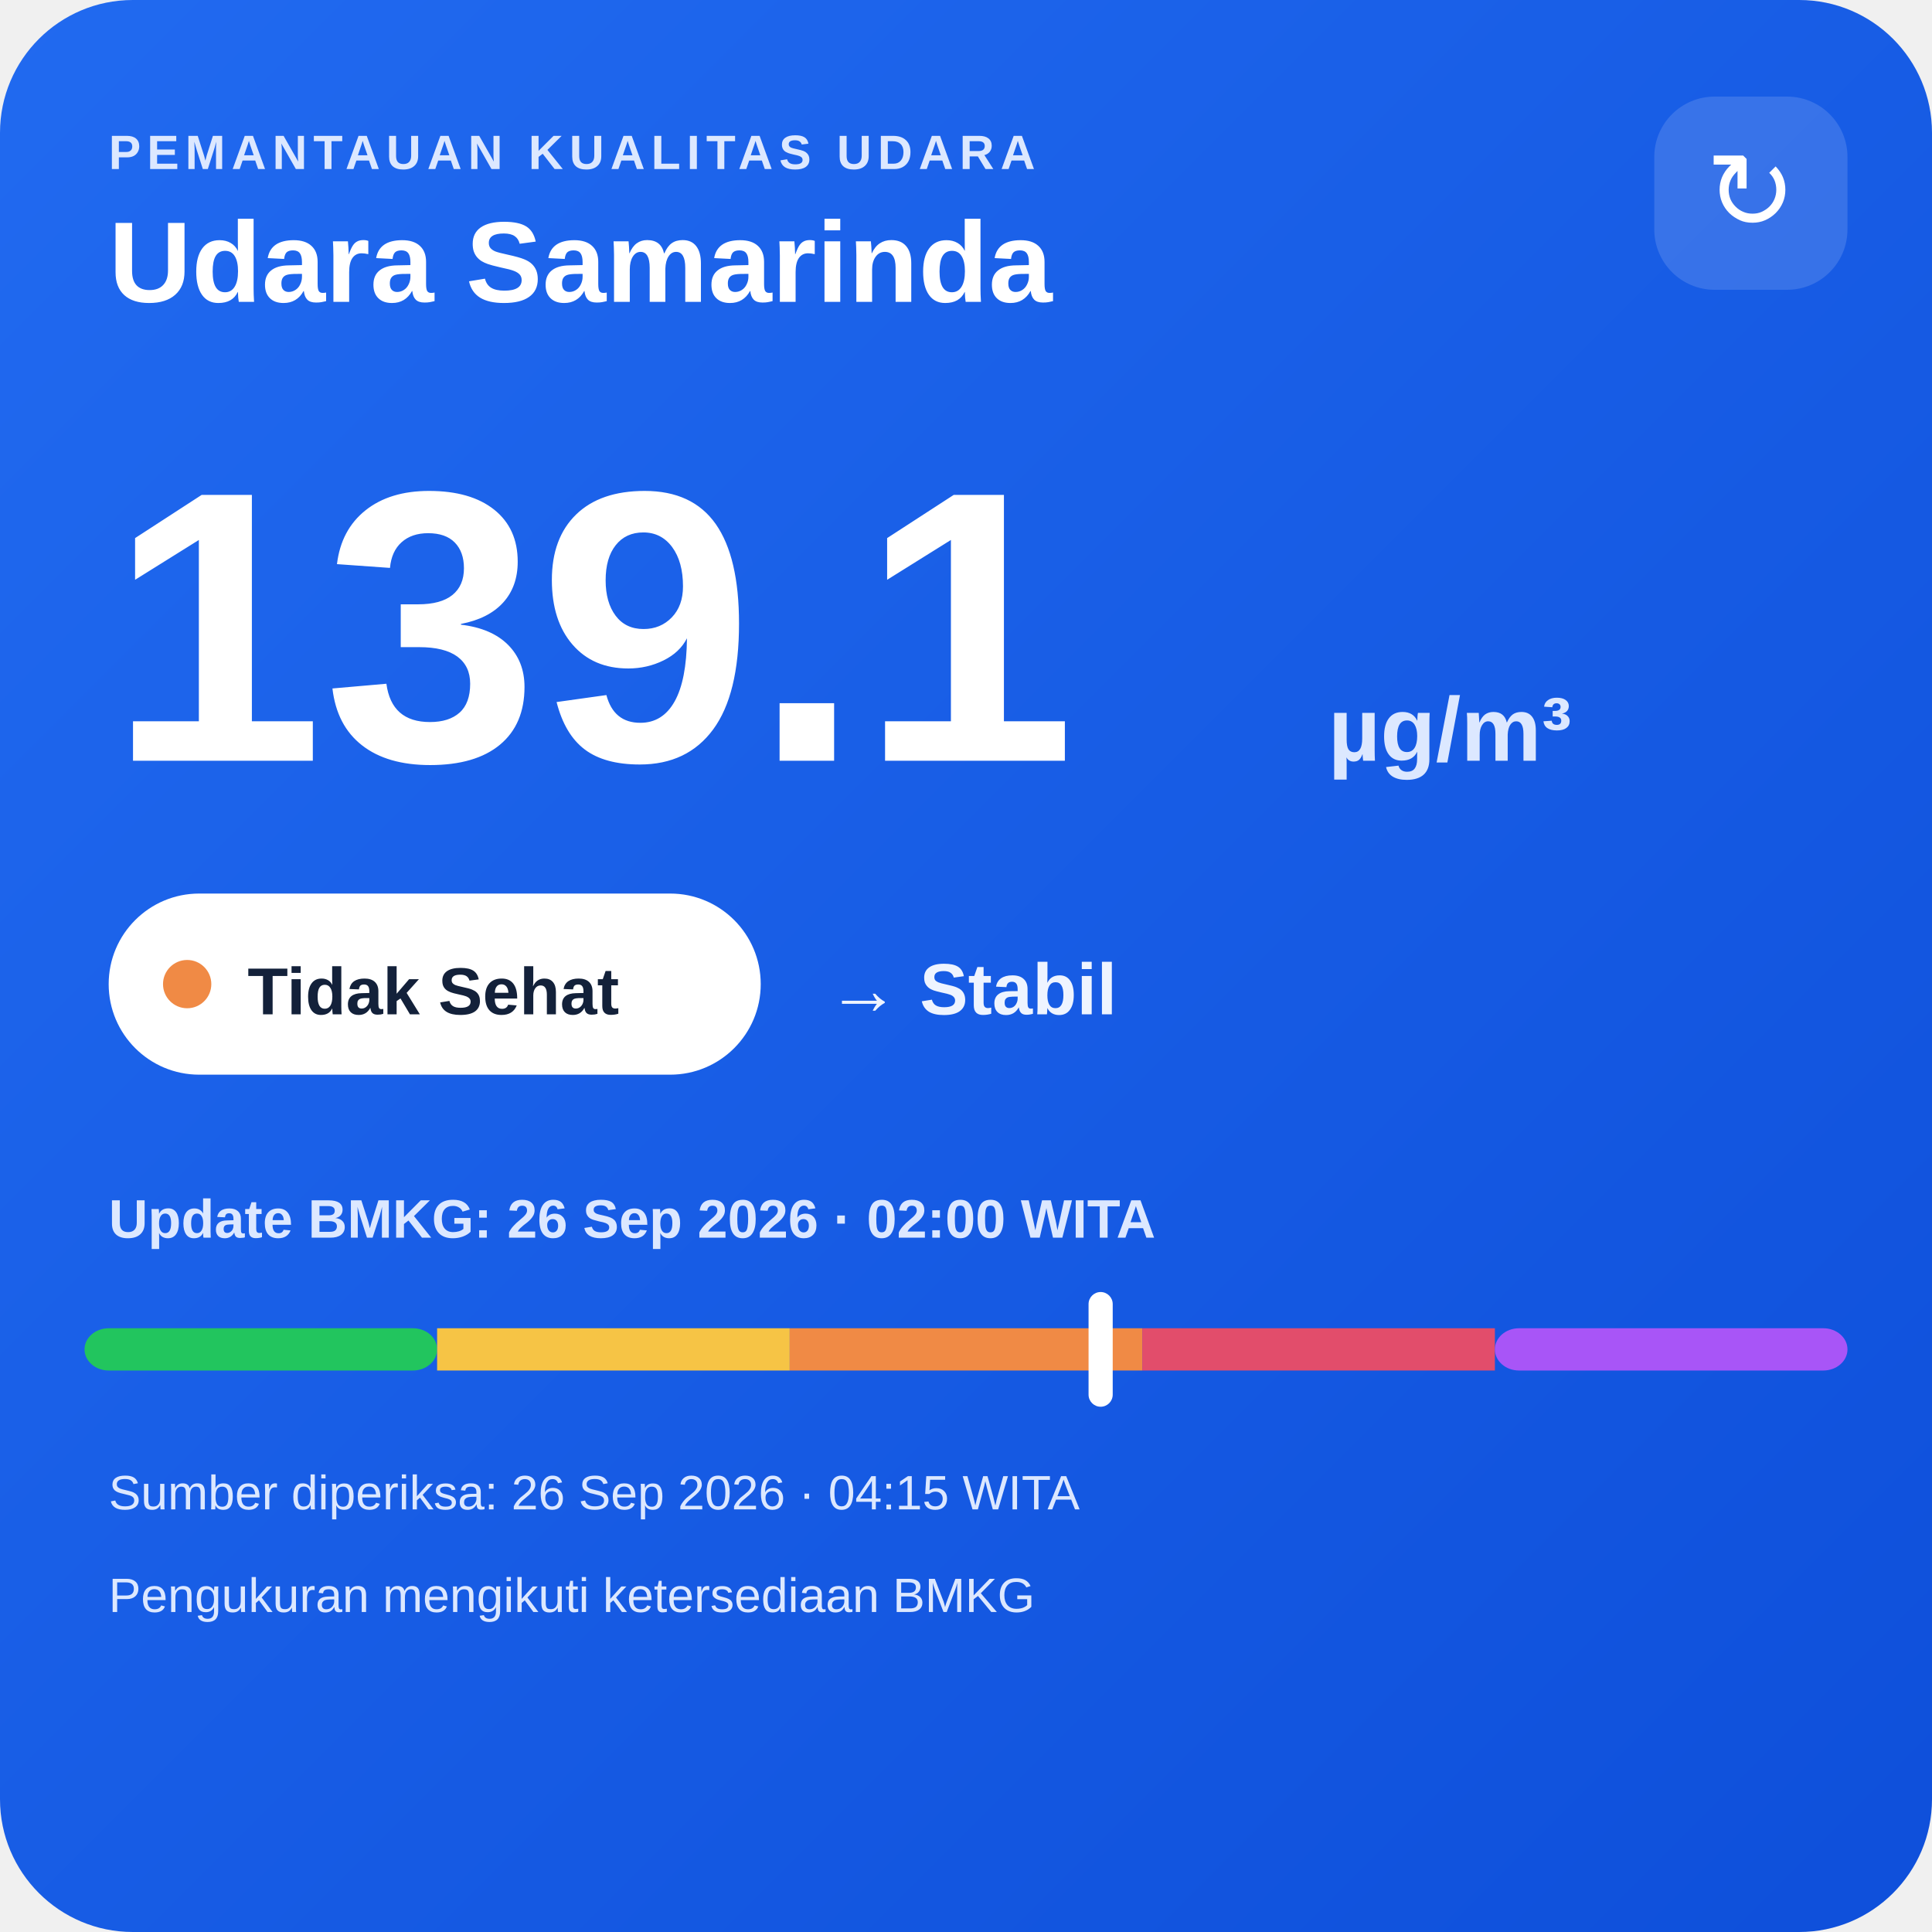
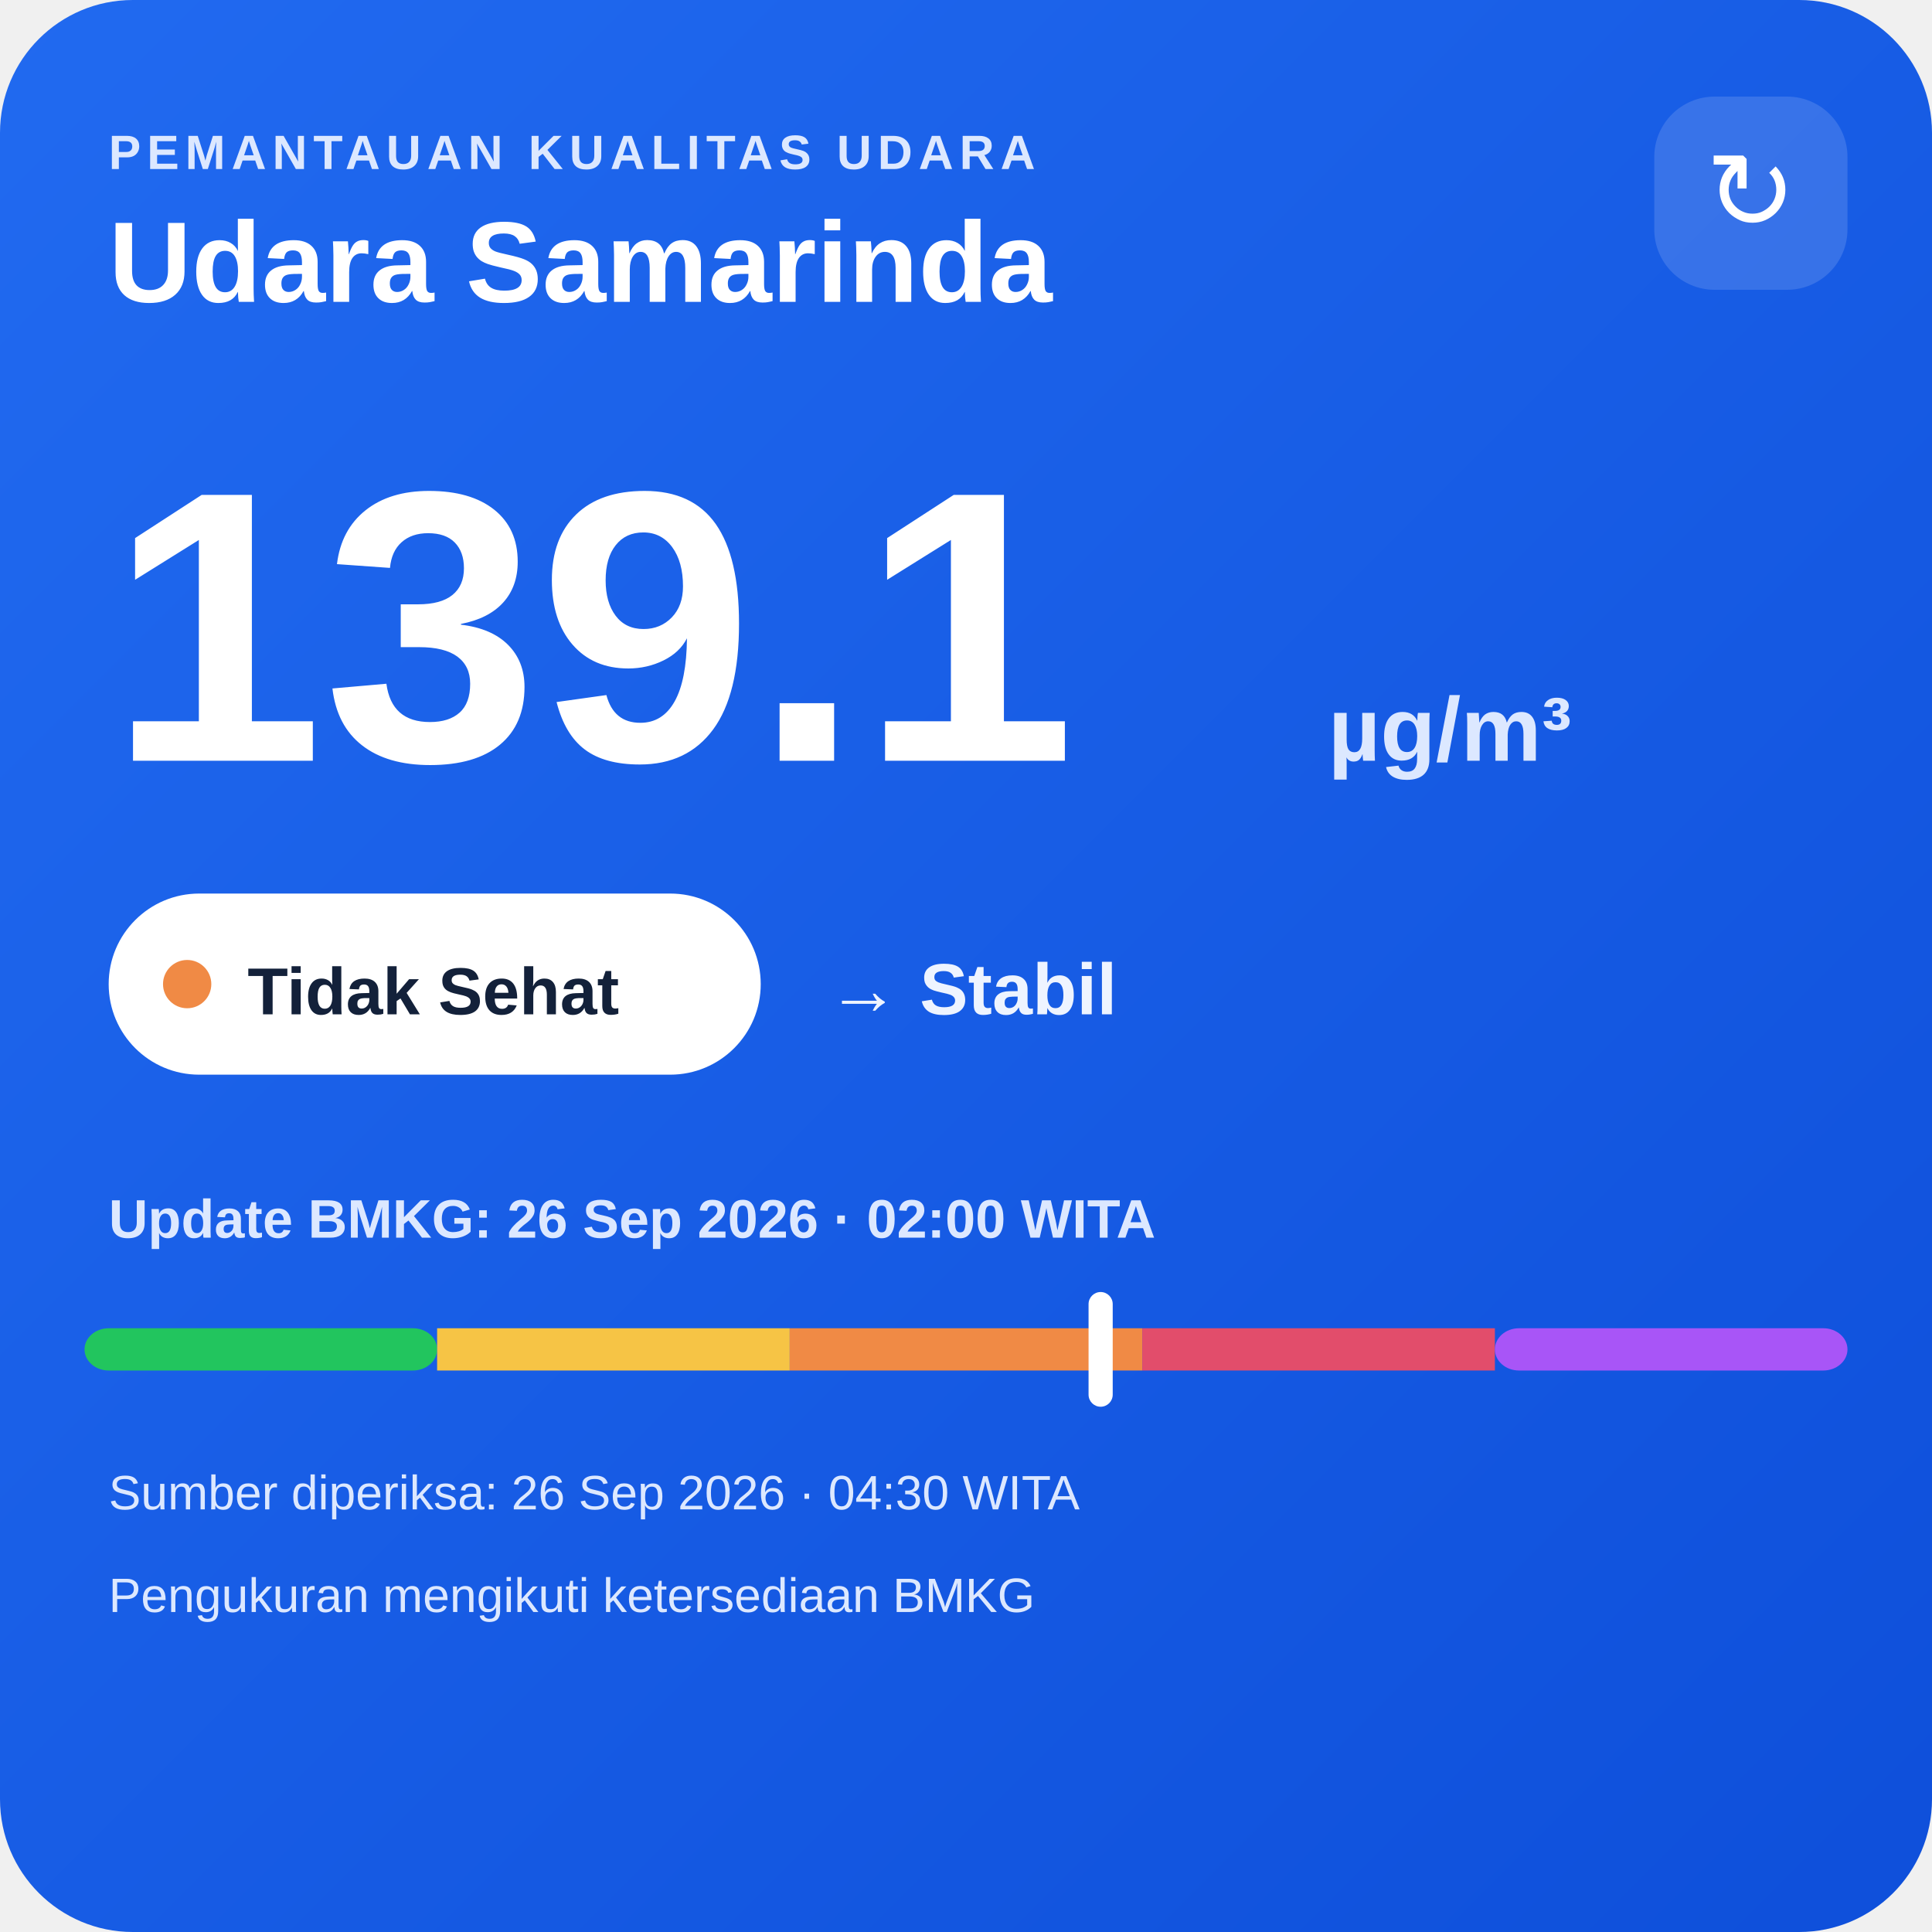
<svg xmlns="http://www.w3.org/2000/svg" width="320" height="320" viewBox="0 0 320 320">
  <defs>
    <linearGradient id="bg" x1="0" y1="0" x2="1" y2="1">
      <stop offset="0" stop-color="#216af0" />
      <stop offset="1" stop-color="#0e4fda" />
    </linearGradient>
  </defs>
  <rect width="320" height="320" rx="22" fill="url(#bg)" />
  <text x="18" y="28" fill="#dce8ff" font-family="Arial,sans-serif" font-size="8" font-weight="700" letter-spacing="1">PEMANTAUAN KUALITAS UDARA</text>
  <text x="18" y="50" fill="#ffffff" font-family="Arial,sans-serif" font-size="19" font-weight="700">Udara Samarinda</text>
  <rect x="274" y="16" width="32" height="32" rx="10" fill="#ffffff" fill-opacity=".14" />
  <text x="290" y="38" text-anchor="middle" fill="#ffffff" font-family="Arial,sans-serif" font-size="18">↻</text>
  <text x="18" y="126" fill="#ffffff" font-family="Arial,sans-serif" font-size="64" font-weight="800">139.1</text>
  <text x="220" y="126" fill="#dce8ff" font-family="Arial,sans-serif" font-size="15" font-weight="700">µg/m³</text>
  <rect x="18" y="148" width="108" height="30" rx="15" fill="#ffffff" />
  <circle cx="31" cy="163" r="4" fill="#f08a45" />
  <text x="41" y="168" fill="#13213a" font-family="Arial,sans-serif" font-size="11" font-weight="700">Tidak Sehat</text>
  <text x="137" y="168" fill="#eef4ff" font-family="Arial,sans-serif" font-size="12" font-weight="700">→ Stabil</text>
  <text x="18" y="205" fill="#dce8ff" font-family="Arial,sans-serif" font-size="9" font-weight="700">Update BMKG: 26 Sep 2026 · 02:00 WITA</text>
  <rect x="14" y="220" width="58.4" height="7" rx="4" fill="#22c55e" />
  <rect x="72.4" y="220" width="58.4" height="7" fill="#f6c445" />
  <rect x="130.8" y="220" width="58.4" height="7" fill="#f08a45" />
  <rect x="189.2" y="220" width="58.4" height="7" fill="#e24d6b" />
  <rect x="247.6" y="220" width="58.4" height="7" rx="4" fill="#a855f7" />
  <rect x="180.3" y="214" width="4" height="19" rx="2" fill="#ffffff" />
-   <text x="18" y="250" fill="#dce8ff" font-family="Arial,sans-serif" font-size="8">Sumber diperiksa: 26 Sep 2026 · 04:15 WITA</text>
+   <text x="18" y="250" fill="#dce8ff" font-family="Arial,sans-serif" font-size="8">Sumber diperiksa: 26 Sep 2026 · 04:30 WITA</text>
  <text x="18" y="267" fill="#dce8ff" font-family="Arial,sans-serif" font-size="8">Pengukuran mengikuti ketersediaan BMKG</text>
</svg>
